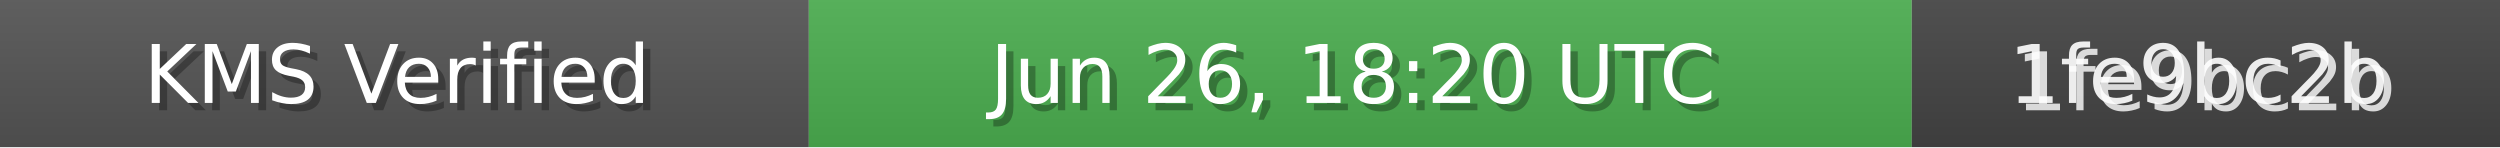
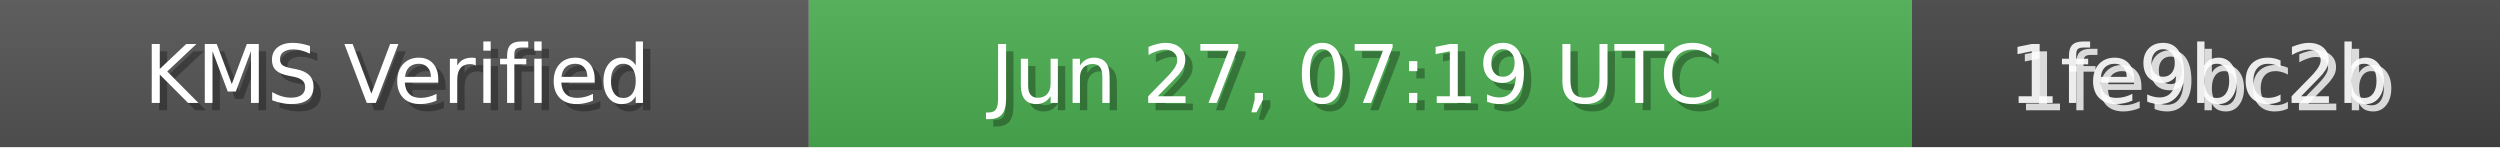
<svg xmlns="http://www.w3.org/2000/svg" width="340" height="20" role="img">
  <linearGradient id="bg" x2="0" y2="100%">
    <stop offset="0" stop-color="#bbb" stop-opacity=".1" />
    <stop offset="1" stop-opacity=".1" />
  </linearGradient>
  <rect width="110" height="20" fill="#555" />
  <rect x="110" width="150" height="20" fill="#4CAF50" />
  <rect x="260" width="80" height="20" fill="#444" />
  <rect width="340" height="20" fill="url(#bg)" />
  <g fill="#fff" text-anchor="middle" font-family="Verdana,Geneva,DejaVu Sans,sans-serif" font-size="11">
    <text x="55" y="15" fill="#000" fill-opacity=".3">KMS Verified</text>
    <text x="54" y="14">KMS Verified</text>
-     <text x="185" y="15" fill="#000" fill-opacity=".3">Jun 26, 18:20 UTC</text>
-     <text x="184" y="14">Jun 26, 18:20 UTC</text>
+     <text x="185" y="15" fill="#000" fill-opacity=".3">Jun 27, 07:19 UTC</text>
+     <text x="184" y="14">Jun 27, 07:19 UTC</text>
    <text x="300" y="15" fill="#fff" fill-opacity=".8">1fe9bc2b</text>
    <text x="299" y="14" fill="#fff" fill-opacity=".9">1fe9bc2b</text>
  </g>
</svg>
